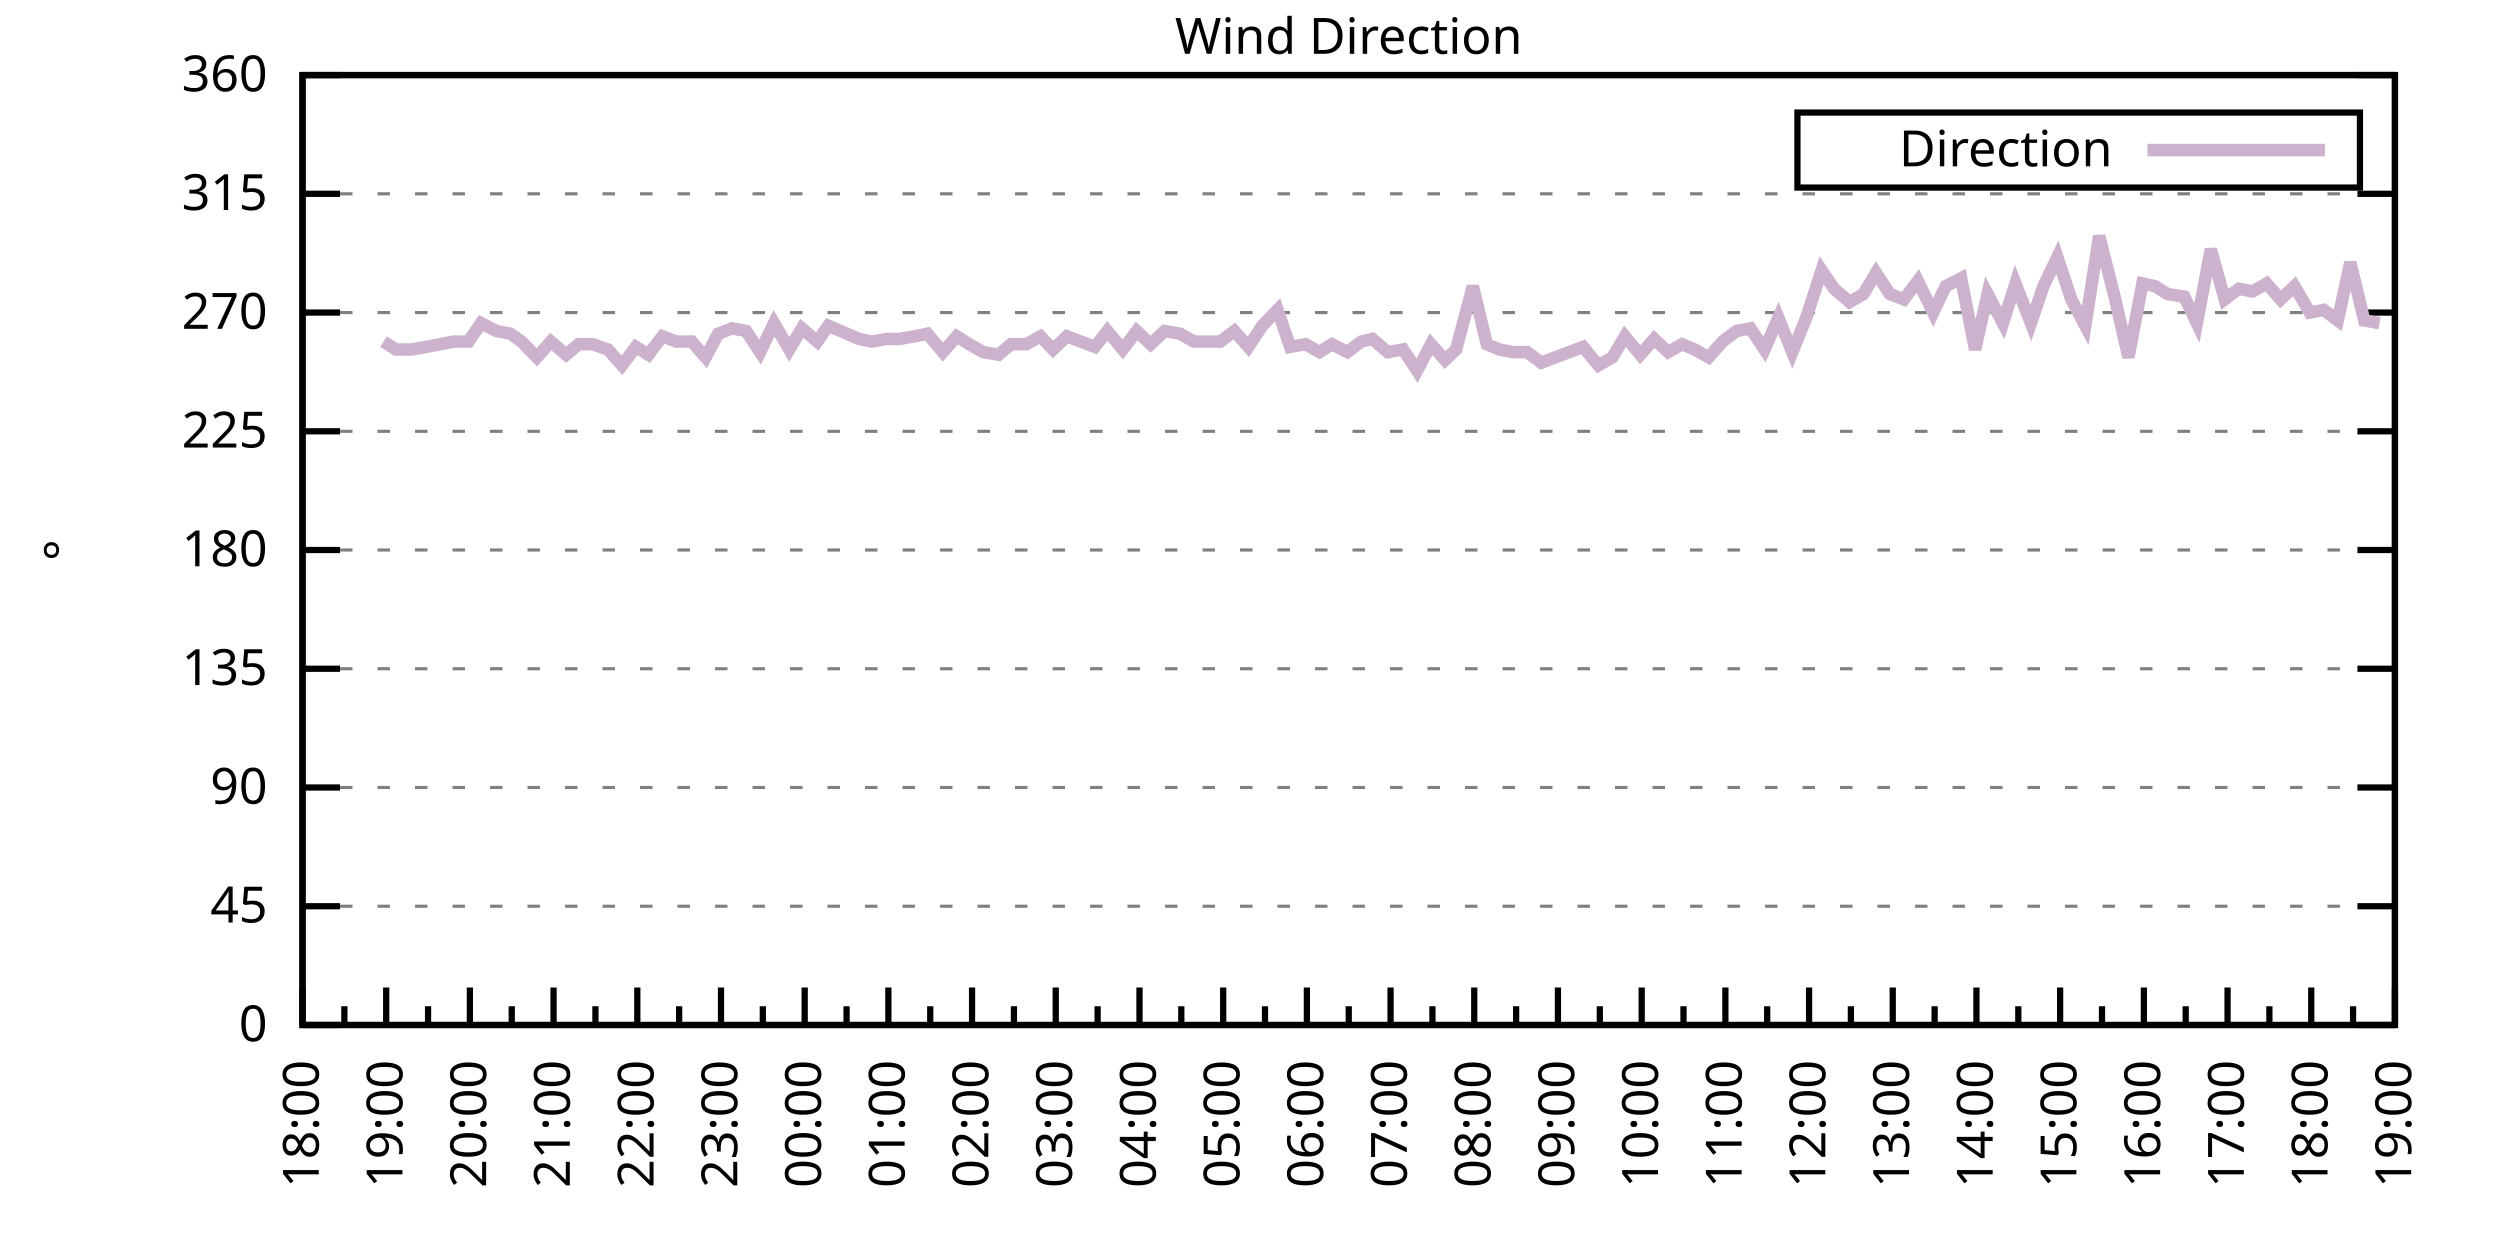
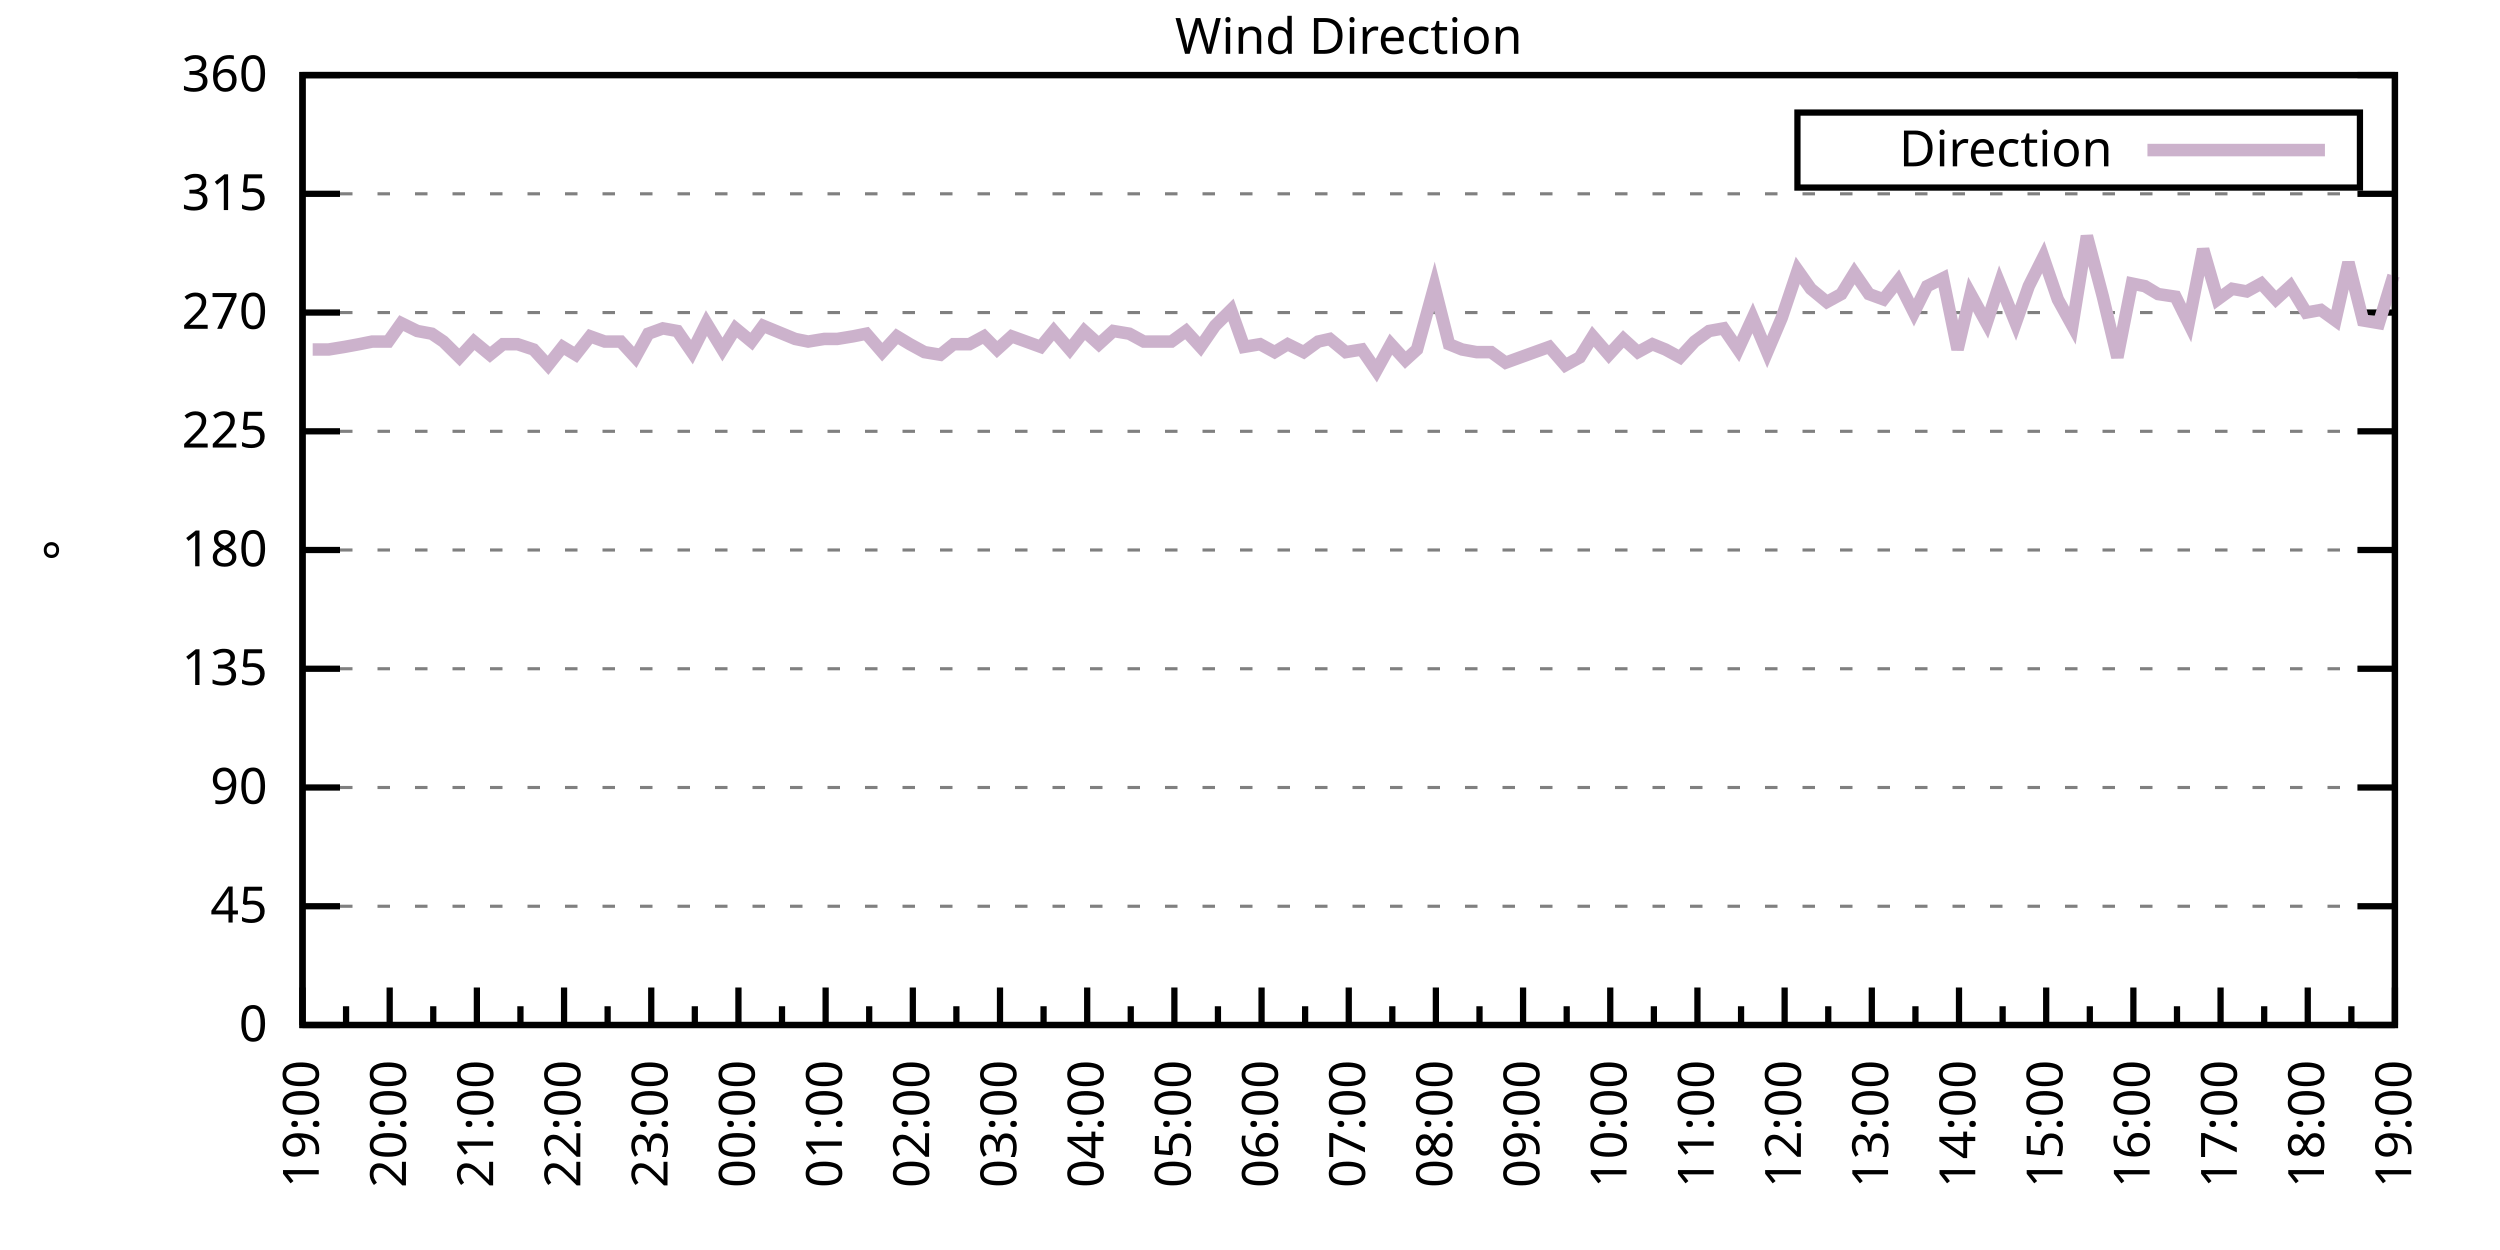
<svg xmlns="http://www.w3.org/2000/svg" xmlns:xlink="http://www.w3.org/1999/xlink" width="400" height="200" viewBox="0 0 400 200">
  <g id="gnuplot_canvas">
    <rect x="0" y="0" width="400" height="200" fill="none" />
    <defs>
      <circle id="gpDot" r="0.5" stroke-width="0.5" stroke="currentColor" />
      <path id="gpPt0" stroke-width="0.333" stroke="currentColor" d="M-1,0 h2 M0,-1 v2" />
      <path id="gpPt1" stroke-width="0.333" stroke="currentColor" d="M-1,-1 L1,1 M1,-1 L-1,1" />
      <path id="gpPt2" stroke-width="0.333" stroke="currentColor" d="M-1,0 L1,0 M0,-1 L0,1 M-1,-1 L1,1 M-1,1 L1,-1" />
      <rect id="gpPt3" stroke-width="0.333" stroke="currentColor" x="-1" y="-1" width="2" height="2" />
      <rect id="gpPt4" stroke-width="0.333" stroke="currentColor" fill="currentColor" x="-1" y="-1" width="2" height="2" />
      <circle id="gpPt5" stroke-width="0.333" stroke="currentColor" cx="0" cy="0" r="1" />
      <use xlink:href="#gpPt5" id="gpPt6" fill="currentColor" stroke="none" />
      <path id="gpPt7" stroke-width="0.333" stroke="currentColor" d="M0,-1.33 L-1.33,0.67 L1.33,0.67 z" />
      <use xlink:href="#gpPt7" id="gpPt8" fill="currentColor" stroke="none" />
      <use xlink:href="#gpPt7" id="gpPt9" stroke="currentColor" transform="rotate(180)" />
      <use xlink:href="#gpPt9" id="gpPt10" fill="currentColor" stroke="none" />
      <use xlink:href="#gpPt3" id="gpPt11" stroke="currentColor" transform="rotate(45)" />
      <use xlink:href="#gpPt11" id="gpPt12" fill="currentColor" stroke="none" />
      <path id="gpPt13" stroke-width="0.333" stroke="currentColor" d="M0,1.330 L1.265,0.411 L0.782,-1.067 L-0.782,-1.076 L-1.265,0.411 z" />
      <use xlink:href="#gpPt13" id="gpPt14" fill="currentColor" stroke="none" />
      <filter id="textbox" filterUnits="objectBoundingBox" x="0" y="0" height="1" width="1">
        <feFlood flood-color="white" flood-opacity="1" result="bgnd" />
        <feComposite in="SourceGraphic" in2="bgnd" operator="atop" />
      </filter>
      <filter id="greybox" filterUnits="objectBoundingBox" x="0" y="0" height="1" width="1">
        <feFlood flood-color="lightgrey" flood-opacity="1" result="grey" />
        <feComposite in="SourceGraphic" in2="grey" operator="atop" />
      </filter>
    </defs>
    <g fill="none" color="white" stroke="currentColor" stroke-width="1.00" stroke-linecap="butt" stroke-linejoin="miter">
</g>
    <g fill="none" color="black" stroke="currentColor" stroke-width="1.00" stroke-linecap="butt" stroke-linejoin="miter">
      <g stroke="none" shape-rendering="crispEdges">
        <polygon fill="rgb(255, 255, 255)" points="48.40,164.00 383.18,164.00 383.18,12.02 48.40,12.02 " />
      </g>
    </g>
    <g fill="none" color="black" stroke="currentColor" stroke-width="1.00" stroke-linecap="butt" stroke-linejoin="miter">
</g>
    <g fill="none" color="black" stroke="black" stroke-width="0.50" stroke-linecap="butt" stroke-linejoin="miter">
</g>
    <g fill="none" color="gray" stroke="currentColor" stroke-width="0.50" stroke-linecap="butt" stroke-linejoin="miter">
      <path stroke="gray" stroke-dasharray="2,4" class="gridline" d="M48.40,164.00 L383.19,164.00  " />
    </g>
    <g fill="none" color="gray" stroke="gray" stroke-width="1.00" stroke-linecap="butt" stroke-linejoin="miter">
</g>
    <g fill="none" color="black" stroke="currentColor" stroke-width="1.00" stroke-linecap="butt" stroke-linejoin="miter">
      <path stroke="black" d="M48.40,164.00 L54.40,164.00 M383.19,164.00 L377.19,164.00  " />
      <g transform="translate(42.80,166.60)" stroke="none" fill="black" font-family="Sans" font-size="8.00" text-anchor="end">
        <text>
          <tspan font-family="Sans"> 0</tspan>
        </text>
      </g>
    </g>
    <g fill="none" color="black" stroke="currentColor" stroke-width="1.00" stroke-linecap="butt" stroke-linejoin="miter">
</g>
    <g fill="none" color="black" stroke="black" stroke-width="0.50" stroke-linecap="butt" stroke-linejoin="miter">
</g>
    <g fill="none" color="gray" stroke="currentColor" stroke-width="0.50" stroke-linecap="butt" stroke-linejoin="miter">
      <path stroke="gray" stroke-dasharray="2,4" class="gridline" d="M48.40,145.00 L383.19,145.00  " />
    </g>
    <g fill="none" color="gray" stroke="gray" stroke-width="1.00" stroke-linecap="butt" stroke-linejoin="miter">
</g>
    <g fill="none" color="black" stroke="currentColor" stroke-width="1.00" stroke-linecap="butt" stroke-linejoin="miter">
      <path stroke="black" d="M48.40,145.00 L54.40,145.00 M383.19,145.00 L377.19,145.00  " />
      <g transform="translate(42.80,147.60)" stroke="none" fill="black" font-family="Sans" font-size="8.00" text-anchor="end">
        <text>
          <tspan font-family="Sans"> 45</tspan>
        </text>
      </g>
    </g>
    <g fill="none" color="black" stroke="currentColor" stroke-width="1.00" stroke-linecap="butt" stroke-linejoin="miter">
</g>
    <g fill="none" color="black" stroke="black" stroke-width="0.50" stroke-linecap="butt" stroke-linejoin="miter">
</g>
    <g fill="none" color="gray" stroke="currentColor" stroke-width="0.50" stroke-linecap="butt" stroke-linejoin="miter">
      <path stroke="gray" stroke-dasharray="2,4" class="gridline" d="M48.40,126.00 L383.19,126.00  " />
    </g>
    <g fill="none" color="gray" stroke="gray" stroke-width="1.00" stroke-linecap="butt" stroke-linejoin="miter">
</g>
    <g fill="none" color="black" stroke="currentColor" stroke-width="1.00" stroke-linecap="butt" stroke-linejoin="miter">
      <path stroke="black" d="M48.40,126.00 L54.40,126.00 M383.19,126.00 L377.19,126.00  " />
      <g transform="translate(42.80,128.60)" stroke="none" fill="black" font-family="Sans" font-size="8.00" text-anchor="end">
        <text>
          <tspan font-family="Sans"> 90</tspan>
        </text>
      </g>
    </g>
    <g fill="none" color="black" stroke="currentColor" stroke-width="1.00" stroke-linecap="butt" stroke-linejoin="miter">
</g>
    <g fill="none" color="black" stroke="black" stroke-width="0.50" stroke-linecap="butt" stroke-linejoin="miter">
</g>
    <g fill="none" color="gray" stroke="currentColor" stroke-width="0.50" stroke-linecap="butt" stroke-linejoin="miter">
      <path stroke="gray" stroke-dasharray="2,4" class="gridline" d="M48.40,107.00 L383.19,107.00  " />
    </g>
    <g fill="none" color="gray" stroke="gray" stroke-width="1.00" stroke-linecap="butt" stroke-linejoin="miter">
</g>
    <g fill="none" color="black" stroke="currentColor" stroke-width="1.00" stroke-linecap="butt" stroke-linejoin="miter">
      <path stroke="black" d="M48.40,107.00 L54.40,107.00 M383.19,107.00 L377.19,107.00  " />
      <g transform="translate(42.80,109.60)" stroke="none" fill="black" font-family="Sans" font-size="8.00" text-anchor="end">
        <text>
          <tspan font-family="Sans"> 135</tspan>
        </text>
      </g>
    </g>
    <g fill="none" color="black" stroke="currentColor" stroke-width="1.00" stroke-linecap="butt" stroke-linejoin="miter">
</g>
    <g fill="none" color="black" stroke="black" stroke-width="0.50" stroke-linecap="butt" stroke-linejoin="miter">
</g>
    <g fill="none" color="gray" stroke="currentColor" stroke-width="0.50" stroke-linecap="butt" stroke-linejoin="miter">
      <path stroke="gray" stroke-dasharray="2,4" class="gridline" d="M48.40,88.00 L383.19,88.00  " />
    </g>
    <g fill="none" color="gray" stroke="gray" stroke-width="1.00" stroke-linecap="butt" stroke-linejoin="miter">
</g>
    <g fill="none" color="black" stroke="currentColor" stroke-width="1.00" stroke-linecap="butt" stroke-linejoin="miter">
      <path stroke="black" d="M48.40,88.00 L54.40,88.00 M383.19,88.00 L377.19,88.00  " />
      <g transform="translate(42.80,90.60)" stroke="none" fill="black" font-family="Sans" font-size="8.00" text-anchor="end">
        <text>
          <tspan font-family="Sans"> 180</tspan>
        </text>
      </g>
    </g>
    <g fill="none" color="black" stroke="currentColor" stroke-width="1.00" stroke-linecap="butt" stroke-linejoin="miter">
</g>
    <g fill="none" color="black" stroke="black" stroke-width="0.50" stroke-linecap="butt" stroke-linejoin="miter">
</g>
    <g fill="none" color="gray" stroke="currentColor" stroke-width="0.50" stroke-linecap="butt" stroke-linejoin="miter">
      <path stroke="gray" stroke-dasharray="2,4" class="gridline" d="M48.40,69.01 L383.19,69.01  " />
    </g>
    <g fill="none" color="gray" stroke="gray" stroke-width="1.00" stroke-linecap="butt" stroke-linejoin="miter">
</g>
    <g fill="none" color="black" stroke="currentColor" stroke-width="1.00" stroke-linecap="butt" stroke-linejoin="miter">
      <path stroke="black" d="M48.40,69.01 L54.40,69.01 M383.19,69.01 L377.19,69.01  " />
      <g transform="translate(42.80,71.61)" stroke="none" fill="black" font-family="Sans" font-size="8.00" text-anchor="end">
        <text>
          <tspan font-family="Sans"> 225</tspan>
        </text>
      </g>
    </g>
    <g fill="none" color="black" stroke="currentColor" stroke-width="1.00" stroke-linecap="butt" stroke-linejoin="miter">
</g>
    <g fill="none" color="black" stroke="black" stroke-width="0.50" stroke-linecap="butt" stroke-linejoin="miter">
</g>
    <g fill="none" color="gray" stroke="currentColor" stroke-width="0.50" stroke-linecap="butt" stroke-linejoin="miter">
      <path stroke="gray" stroke-dasharray="2,4" class="gridline" d="M48.40,50.01 L383.19,50.01  " />
    </g>
    <g fill="none" color="gray" stroke="gray" stroke-width="1.00" stroke-linecap="butt" stroke-linejoin="miter">
</g>
    <g fill="none" color="black" stroke="currentColor" stroke-width="1.00" stroke-linecap="butt" stroke-linejoin="miter">
      <path stroke="black" d="M48.40,50.01 L54.40,50.01 M383.19,50.01 L377.19,50.01  " />
      <g transform="translate(42.80,52.61)" stroke="none" fill="black" font-family="Sans" font-size="8.00" text-anchor="end">
        <text>
          <tspan font-family="Sans"> 270</tspan>
        </text>
      </g>
    </g>
    <g fill="none" color="black" stroke="currentColor" stroke-width="1.00" stroke-linecap="butt" stroke-linejoin="miter">
</g>
    <g fill="none" color="black" stroke="black" stroke-width="0.50" stroke-linecap="butt" stroke-linejoin="miter">
</g>
    <g fill="none" color="gray" stroke="currentColor" stroke-width="0.50" stroke-linecap="butt" stroke-linejoin="miter">
      <path stroke="gray" stroke-dasharray="2,4" class="gridline" d="M48.40,31.01 L383.19,31.01  " />
    </g>
    <g fill="none" color="gray" stroke="gray" stroke-width="1.00" stroke-linecap="butt" stroke-linejoin="miter">
</g>
    <g fill="none" color="black" stroke="currentColor" stroke-width="1.00" stroke-linecap="butt" stroke-linejoin="miter">
      <path stroke="black" d="M48.40,31.01 L54.40,31.01 M383.19,31.01 L377.19,31.01  " />
      <g transform="translate(42.80,33.61)" stroke="none" fill="black" font-family="Sans" font-size="8.00" text-anchor="end">
        <text>
          <tspan font-family="Sans"> 315</tspan>
        </text>
      </g>
    </g>
    <g fill="none" color="black" stroke="currentColor" stroke-width="1.00" stroke-linecap="butt" stroke-linejoin="miter">
</g>
    <g fill="none" color="black" stroke="black" stroke-width="0.50" stroke-linecap="butt" stroke-linejoin="miter">
</g>
    <g fill="none" color="gray" stroke="currentColor" stroke-width="0.50" stroke-linecap="butt" stroke-linejoin="miter">
      <path stroke="gray" stroke-dasharray="2,4" class="gridline" d="M48.40,12.01 L383.19,12.01  " />
    </g>
    <g fill="none" color="gray" stroke="gray" stroke-width="1.00" stroke-linecap="butt" stroke-linejoin="miter">
</g>
    <g fill="none" color="black" stroke="currentColor" stroke-width="1.00" stroke-linecap="butt" stroke-linejoin="miter">
      <path stroke="black" d="M48.40,12.01 L54.40,12.01 M383.19,12.01 L377.19,12.01  " />
      <g transform="translate(42.80,14.61)" stroke="none" fill="black" font-family="Sans" font-size="8.00" text-anchor="end">
        <text>
          <tspan font-family="Sans"> 360</tspan>
        </text>
      </g>
    </g>
    <g fill="none" color="black" stroke="currentColor" stroke-width="1.00" stroke-linecap="butt" stroke-linejoin="miter">
      <path stroke="black" d="M48.40,164.00 L48.40,158.00  " />
      <g transform="translate(51.00,169.60) rotate(270)" stroke="none" fill="black" font-family="Sans" font-size="8.00" text-anchor="end">
        <text>
+           <tspan font-family="Sans">19:00</tspan>
+         </text>
+       </g>
+     </g>
+     <g fill="none" color="black" stroke="currentColor" stroke-width="1.00" stroke-linecap="butt" stroke-linejoin="miter">
+       <path stroke="black" d="M55.37,164.00 L55.37,161.00 M62.35,164.00 L62.35,158.00  " />
+       <g transform="translate(64.95,169.60) rotate(270)" stroke="none" fill="black" font-family="Sans" font-size="8.00" text-anchor="end">
+         <text>
+           <tspan font-family="Sans">20:00</tspan>
+         </text>
+       </g>
+     </g>
+     <g fill="none" color="black" stroke="currentColor" stroke-width="1.00" stroke-linecap="butt" stroke-linejoin="miter">
+       <path stroke="black" d="M69.32,164.00 L69.32,161.00 M76.30,164.00 L76.30,158.00  " />
+       <g transform="translate(78.90,169.60) rotate(270)" stroke="none" fill="black" font-family="Sans" font-size="8.00" text-anchor="end">
+         <text>
+           <tspan font-family="Sans">21:00</tspan>
+         </text>
+       </g>
+     </g>
+     <g fill="none" color="black" stroke="currentColor" stroke-width="1.00" stroke-linecap="butt" stroke-linejoin="miter">
+       <path stroke="black" d="M83.27,164.00 L83.27,161.00 M90.25,164.00 L90.25,158.00  " />
+       <g transform="translate(92.85,169.60) rotate(270)" stroke="none" fill="black" font-family="Sans" font-size="8.00" text-anchor="end">
+         <text>
+           <tspan font-family="Sans">22:00</tspan>
+         </text>
+       </g>
+     </g>
+     <g fill="none" color="black" stroke="currentColor" stroke-width="1.00" stroke-linecap="butt" stroke-linejoin="miter">
+       <path stroke="black" d="M97.22,164.00 L97.22,161.00 M104.20,164.00 L104.20,158.00  " />
+       <g transform="translate(106.80,169.60) rotate(270)" stroke="none" fill="black" font-family="Sans" font-size="8.00" text-anchor="end">
+         <text>
+           <tspan font-family="Sans">23:00</tspan>
+         </text>
+       </g>
+     </g>
+     <g fill="none" color="black" stroke="currentColor" stroke-width="1.00" stroke-linecap="butt" stroke-linejoin="miter">
+       <path stroke="black" d="M111.17,164.00 L111.17,161.00 M118.15,164.00 L118.15,158.00  " />
+       <g transform="translate(120.75,169.60) rotate(270)" stroke="none" fill="black" font-family="Sans" font-size="8.00" text-anchor="end">
+         <text>
+           <tspan font-family="Sans">00:00</tspan>
+         </text>
+       </g>
+     </g>
+     <g fill="none" color="black" stroke="currentColor" stroke-width="1.00" stroke-linecap="butt" stroke-linejoin="miter">
+       <path stroke="black" d="M125.12,164.00 L125.12,161.00 M132.10,164.00 L132.10,158.00  " />
+       <g transform="translate(134.70,169.60) rotate(270)" stroke="none" fill="black" font-family="Sans" font-size="8.00" text-anchor="end">
+         <text>
+           <tspan font-family="Sans">01:00</tspan>
+         </text>
+       </g>
+     </g>
+     <g fill="none" color="black" stroke="currentColor" stroke-width="1.00" stroke-linecap="butt" stroke-linejoin="miter">
+       <path stroke="black" d="M139.07,164.00 L139.07,161.00 M146.05,164.00 L146.05,158.00  " />
+       <g transform="translate(148.65,169.60) rotate(270)" stroke="none" fill="black" font-family="Sans" font-size="8.00" text-anchor="end">
+         <text>
+           <tspan font-family="Sans">02:00</tspan>
+         </text>
+       </g>
+     </g>
+     <g fill="none" color="black" stroke="currentColor" stroke-width="1.00" stroke-linecap="butt" stroke-linejoin="miter">
+       <path stroke="black" d="M153.02,164.00 L153.02,161.00 M160.00,164.00 L160.00,158.00  " />
+       <g transform="translate(162.60,169.60) rotate(270)" stroke="none" fill="black" font-family="Sans" font-size="8.00" text-anchor="end">
+         <text>
+           <tspan font-family="Sans">03:00</tspan>
+         </text>
+       </g>
+     </g>
+     <g fill="none" color="black" stroke="currentColor" stroke-width="1.00" stroke-linecap="butt" stroke-linejoin="miter">
+       <path stroke="black" d="M166.97,164.00 L166.97,161.00 M173.95,164.00 L173.95,158.00  " />
+       <g transform="translate(176.55,169.60) rotate(270)" stroke="none" fill="black" font-family="Sans" font-size="8.00" text-anchor="end">
+         <text>
+           <tspan font-family="Sans">04:00</tspan>
+         </text>
+       </g>
+     </g>
+     <g fill="none" color="black" stroke="currentColor" stroke-width="1.00" stroke-linecap="butt" stroke-linejoin="miter">
+       <path stroke="black" d="M180.92,164.00 L180.92,161.00 M187.90,164.00 L187.90,158.00  " />
+       <g transform="translate(190.50,169.60) rotate(270)" stroke="none" fill="black" font-family="Sans" font-size="8.00" text-anchor="end">
+         <text>
+           <tspan font-family="Sans">05:00</tspan>
+         </text>
+       </g>
+     </g>
+     <g fill="none" color="black" stroke="currentColor" stroke-width="1.00" stroke-linecap="butt" stroke-linejoin="miter">
+       <path stroke="black" d="M194.87,164.00 L194.87,161.00 M201.85,164.00 L201.85,158.00  " />
+       <g transform="translate(204.45,169.60) rotate(270)" stroke="none" fill="black" font-family="Sans" font-size="8.00" text-anchor="end">
+         <text>
+           <tspan font-family="Sans">06:00</tspan>
+         </text>
+       </g>
+     </g>
+     <g fill="none" color="black" stroke="currentColor" stroke-width="1.00" stroke-linecap="butt" stroke-linejoin="miter">
+       <path stroke="black" d="M208.82,164.00 L208.82,161.00 M215.80,164.00 L215.80,158.00  " />
+       <g transform="translate(218.40,169.60) rotate(270)" stroke="none" fill="black" font-family="Sans" font-size="8.00" text-anchor="end">
+         <text>
+           <tspan font-family="Sans">07:00</tspan>
+         </text>
+       </g>
+     </g>
+     <g fill="none" color="black" stroke="currentColor" stroke-width="1.00" stroke-linecap="butt" stroke-linejoin="miter">
+       <path stroke="black" d="M222.77,164.00 L222.77,161.00 M229.74,164.00 L229.74,158.00  " />
+       <g transform="translate(232.34,169.60) rotate(270)" stroke="none" fill="black" font-family="Sans" font-size="8.00" text-anchor="end">
+         <text>
+           <tspan font-family="Sans">08:00</tspan>
+         </text>
+       </g>
+     </g>
+     <g fill="none" color="black" stroke="currentColor" stroke-width="1.00" stroke-linecap="butt" stroke-linejoin="miter">
+       <path stroke="black" d="M236.72,164.00 L236.72,161.00 M243.69,164.00 L243.69,158.00  " />
+       <g transform="translate(246.29,169.60) rotate(270)" stroke="none" fill="black" font-family="Sans" font-size="8.00" text-anchor="end">
+         <text>
+           <tspan font-family="Sans">09:00</tspan>
+         </text>
+       </g>
+     </g>
+     <g fill="none" color="black" stroke="currentColor" stroke-width="1.00" stroke-linecap="butt" stroke-linejoin="miter">
+       <path stroke="black" d="M250.67,164.00 L250.67,161.00 M257.64,164.00 L257.64,158.00  " />
+       <g transform="translate(260.24,169.60) rotate(270)" stroke="none" fill="black" font-family="Sans" font-size="8.00" text-anchor="end">
+         <text>
+           <tspan font-family="Sans">10:00</tspan>
+         </text>
+       </g>
+     </g>
+     <g fill="none" color="black" stroke="currentColor" stroke-width="1.00" stroke-linecap="butt" stroke-linejoin="miter">
+       <path stroke="black" d="M264.62,164.00 L264.62,161.00 M271.59,164.00 L271.59,158.00  " />
+       <g transform="translate(274.19,169.60) rotate(270)" stroke="none" fill="black" font-family="Sans" font-size="8.00" text-anchor="end">
+         <text>
+           <tspan font-family="Sans">11:00</tspan>
+         </text>
+       </g>
+     </g>
+     <g fill="none" color="black" stroke="currentColor" stroke-width="1.00" stroke-linecap="butt" stroke-linejoin="miter">
+       <path stroke="black" d="M278.57,164.00 L278.57,161.00 M285.54,164.00 L285.54,158.00  " />
+       <g transform="translate(288.14,169.60) rotate(270)" stroke="none" fill="black" font-family="Sans" font-size="8.00" text-anchor="end">
+         <text>
+           <tspan font-family="Sans">12:00</tspan>
+         </text>
+       </g>
+     </g>
+     <g fill="none" color="black" stroke="currentColor" stroke-width="1.00" stroke-linecap="butt" stroke-linejoin="miter">
+       <path stroke="black" d="M292.52,164.00 L292.52,161.00 M299.49,164.00 L299.49,158.00  " />
+       <g transform="translate(302.09,169.60) rotate(270)" stroke="none" fill="black" font-family="Sans" font-size="8.00" text-anchor="end">
+         <text>
+           <tspan font-family="Sans">13:00</tspan>
+         </text>
+       </g>
+     </g>
+     <g fill="none" color="black" stroke="currentColor" stroke-width="1.00" stroke-linecap="butt" stroke-linejoin="miter">
+       <path stroke="black" d="M306.47,164.00 L306.47,161.00 M313.44,164.00 L313.44,158.00  " />
+       <g transform="translate(316.04,169.60) rotate(270)" stroke="none" fill="black" font-family="Sans" font-size="8.00" text-anchor="end">
+         <text>
+           <tspan font-family="Sans">14:00</tspan>
+         </text>
+       </g>
+     </g>
+     <g fill="none" color="black" stroke="currentColor" stroke-width="1.00" stroke-linecap="butt" stroke-linejoin="miter">
+       <path stroke="black" d="M320.42,164.00 L320.42,161.00 M327.39,164.00 L327.39,158.00  " />
+       <g transform="translate(329.99,169.60) rotate(270)" stroke="none" fill="black" font-family="Sans" font-size="8.00" text-anchor="end">
+         <text>
+           <tspan font-family="Sans">15:00</tspan>
+         </text>
+       </g>
+     </g>
+     <g fill="none" color="black" stroke="currentColor" stroke-width="1.00" stroke-linecap="butt" stroke-linejoin="miter">
+       <path stroke="black" d="M334.37,164.00 L334.37,161.00 M341.34,164.00 L341.34,158.00  " />
+       <g transform="translate(343.94,169.60) rotate(270)" stroke="none" fill="black" font-family="Sans" font-size="8.00" text-anchor="end">
+         <text>
+           <tspan font-family="Sans">16:00</tspan>
+         </text>
+       </g>
+     </g>
+     <g fill="none" color="black" stroke="currentColor" stroke-width="1.00" stroke-linecap="butt" stroke-linejoin="miter">
+       <path stroke="black" d="M348.32,164.00 L348.32,161.00 M355.29,164.00 L355.29,158.00  " />
+       <g transform="translate(357.89,169.60) rotate(270)" stroke="none" fill="black" font-family="Sans" font-size="8.00" text-anchor="end">
+         <text>
+           <tspan font-family="Sans">17:00</tspan>
+         </text>
+       </g>
+     </g>
+     <g fill="none" color="black" stroke="currentColor" stroke-width="1.00" stroke-linecap="butt" stroke-linejoin="miter">
+       <path stroke="black" d="M362.27,164.00 L362.27,161.00 M369.24,164.00 L369.24,158.00  " />
+       <g transform="translate(371.84,169.60) rotate(270)" stroke="none" fill="black" font-family="Sans" font-size="8.00" text-anchor="end">
+         <text>
          <tspan font-family="Sans">18:00</tspan>
        </text>
      </g>
    </g>
    <g fill="none" color="black" stroke="currentColor" stroke-width="1.00" stroke-linecap="butt" stroke-linejoin="miter">
-       <path stroke="black" d="M55.10,164.00 L55.10,161.00 M61.79,164.00 L61.79,158.00  " />
-       <g transform="translate(64.39,169.60) rotate(270)" stroke="none" fill="black" font-family="Sans" font-size="8.00" text-anchor="end">
-         <text>
-           <tspan font-family="Sans">19:00</tspan>
-         </text>
-       </g>
-     </g>
-     <g fill="none" color="black" stroke="currentColor" stroke-width="1.00" stroke-linecap="butt" stroke-linejoin="miter">
-       <path stroke="black" d="M68.49,164.00 L68.49,161.00 M75.18,164.00 L75.18,158.00  " />
-       <g transform="translate(77.78,169.60) rotate(270)" stroke="none" fill="black" font-family="Sans" font-size="8.00" text-anchor="end">
-         <text>
-           <tspan font-family="Sans">20:00</tspan>
-         </text>
-       </g>
-     </g>
-     <g fill="none" color="black" stroke="currentColor" stroke-width="1.00" stroke-linecap="butt" stroke-linejoin="miter">
-       <path stroke="black" d="M81.88,164.00 L81.88,161.00 M88.57,164.00 L88.57,158.00  " />
-       <g transform="translate(91.17,169.60) rotate(270)" stroke="none" fill="black" font-family="Sans" font-size="8.00" text-anchor="end">
-         <text>
-           <tspan font-family="Sans">21:00</tspan>
-         </text>
-       </g>
-     </g>
-     <g fill="none" color="black" stroke="currentColor" stroke-width="1.00" stroke-linecap="butt" stroke-linejoin="miter">
-       <path stroke="black" d="M95.27,164.00 L95.27,161.00 M101.97,164.00 L101.97,158.00  " />
-       <g transform="translate(104.57,169.60) rotate(270)" stroke="none" fill="black" font-family="Sans" font-size="8.00" text-anchor="end">
-         <text>
-           <tspan font-family="Sans">22:00</tspan>
-         </text>
-       </g>
-     </g>
-     <g fill="none" color="black" stroke="currentColor" stroke-width="1.00" stroke-linecap="butt" stroke-linejoin="miter">
-       <path stroke="black" d="M108.66,164.00 L108.66,161.00 M115.36,164.00 L115.36,158.00  " />
-       <g transform="translate(117.96,169.60) rotate(270)" stroke="none" fill="black" font-family="Sans" font-size="8.00" text-anchor="end">
-         <text>
-           <tspan font-family="Sans">23:00</tspan>
-         </text>
-       </g>
-     </g>
-     <g fill="none" color="black" stroke="currentColor" stroke-width="1.00" stroke-linecap="butt" stroke-linejoin="miter">
-       <path stroke="black" d="M122.05,164.00 L122.05,161.00 M128.75,164.00 L128.75,158.00  " />
-       <g transform="translate(131.35,169.60) rotate(270)" stroke="none" fill="black" font-family="Sans" font-size="8.00" text-anchor="end">
-         <text>
-           <tspan font-family="Sans">00:00</tspan>
-         </text>
-       </g>
-     </g>
-     <g fill="none" color="black" stroke="currentColor" stroke-width="1.00" stroke-linecap="butt" stroke-linejoin="miter">
-       <path stroke="black" d="M135.45,164.00 L135.45,161.00 M142.14,164.00 L142.14,158.00  " />
-       <g transform="translate(144.74,169.60) rotate(270)" stroke="none" fill="black" font-family="Sans" font-size="8.00" text-anchor="end">
-         <text>
-           <tspan font-family="Sans">01:00</tspan>
-         </text>
-       </g>
-     </g>
-     <g fill="none" color="black" stroke="currentColor" stroke-width="1.00" stroke-linecap="butt" stroke-linejoin="miter">
-       <path stroke="black" d="M148.84,164.00 L148.84,161.00 M155.53,164.00 L155.53,158.00  " />
-       <g transform="translate(158.13,169.60) rotate(270)" stroke="none" fill="black" font-family="Sans" font-size="8.00" text-anchor="end">
-         <text>
-           <tspan font-family="Sans">02:00</tspan>
-         </text>
-       </g>
-     </g>
-     <g fill="none" color="black" stroke="currentColor" stroke-width="1.00" stroke-linecap="butt" stroke-linejoin="miter">
-       <path stroke="black" d="M162.23,164.00 L162.23,161.00 M168.92,164.00 L168.92,158.00  " />
-       <g transform="translate(171.52,169.60) rotate(270)" stroke="none" fill="black" font-family="Sans" font-size="8.00" text-anchor="end">
-         <text>
-           <tspan font-family="Sans">03:00</tspan>
-         </text>
-       </g>
-     </g>
-     <g fill="none" color="black" stroke="currentColor" stroke-width="1.00" stroke-linecap="butt" stroke-linejoin="miter">
-       <path stroke="black" d="M175.62,164.00 L175.62,161.00 M182.32,164.00 L182.32,158.00  " />
-       <g transform="translate(184.92,169.60) rotate(270)" stroke="none" fill="black" font-family="Sans" font-size="8.00" text-anchor="end">
-         <text>
-           <tspan font-family="Sans">04:00</tspan>
-         </text>
-       </g>
-     </g>
-     <g fill="none" color="black" stroke="currentColor" stroke-width="1.00" stroke-linecap="butt" stroke-linejoin="miter">
-       <path stroke="black" d="M189.01,164.00 L189.01,161.00 M195.71,164.00 L195.71,158.00  " />
-       <g transform="translate(198.31,169.60) rotate(270)" stroke="none" fill="black" font-family="Sans" font-size="8.00" text-anchor="end">
-         <text>
-           <tspan font-family="Sans">05:00</tspan>
-         </text>
-       </g>
-     </g>
-     <g fill="none" color="black" stroke="currentColor" stroke-width="1.00" stroke-linecap="butt" stroke-linejoin="miter">
-       <path stroke="black" d="M202.40,164.00 L202.40,161.00 M209.10,164.00 L209.10,158.00  " />
-       <g transform="translate(211.70,169.60) rotate(270)" stroke="none" fill="black" font-family="Sans" font-size="8.00" text-anchor="end">
-         <text>
-           <tspan font-family="Sans">06:00</tspan>
-         </text>
-       </g>
-     </g>
-     <g fill="none" color="black" stroke="currentColor" stroke-width="1.00" stroke-linecap="butt" stroke-linejoin="miter">
-       <path stroke="black" d="M215.80,164.00 L215.80,161.00 M222.49,164.00 L222.49,158.00  " />
-       <g transform="translate(225.09,169.60) rotate(270)" stroke="none" fill="black" font-family="Sans" font-size="8.00" text-anchor="end">
-         <text>
-           <tspan font-family="Sans">07:00</tspan>
-         </text>
-       </g>
-     </g>
-     <g fill="none" color="black" stroke="currentColor" stroke-width="1.00" stroke-linecap="butt" stroke-linejoin="miter">
-       <path stroke="black" d="M229.19,164.00 L229.19,161.00 M235.88,164.00 L235.88,158.00  " />
-       <g transform="translate(238.48,169.60) rotate(270)" stroke="none" fill="black" font-family="Sans" font-size="8.00" text-anchor="end">
-         <text>
-           <tspan font-family="Sans">08:00</tspan>
-         </text>
-       </g>
-     </g>
-     <g fill="none" color="black" stroke="currentColor" stroke-width="1.00" stroke-linecap="butt" stroke-linejoin="miter">
-       <path stroke="black" d="M242.58,164.00 L242.58,161.00 M249.27,164.00 L249.27,158.00  " />
-       <g transform="translate(251.87,169.60) rotate(270)" stroke="none" fill="black" font-family="Sans" font-size="8.00" text-anchor="end">
-         <text>
-           <tspan font-family="Sans">09:00</tspan>
-         </text>
-       </g>
-     </g>
-     <g fill="none" color="black" stroke="currentColor" stroke-width="1.00" stroke-linecap="butt" stroke-linejoin="miter">
-       <path stroke="black" d="M255.97,164.00 L255.97,161.00 M262.67,164.00 L262.67,158.00  " />
-       <g transform="translate(265.27,169.60) rotate(270)" stroke="none" fill="black" font-family="Sans" font-size="8.00" text-anchor="end">
-         <text>
-           <tspan font-family="Sans">10:00</tspan>
-         </text>
-       </g>
-     </g>
-     <g fill="none" color="black" stroke="currentColor" stroke-width="1.00" stroke-linecap="butt" stroke-linejoin="miter">
-       <path stroke="black" d="M269.36,164.00 L269.36,161.00 M276.06,164.00 L276.06,158.00  " />
-       <g transform="translate(278.66,169.60) rotate(270)" stroke="none" fill="black" font-family="Sans" font-size="8.00" text-anchor="end">
-         <text>
-           <tspan font-family="Sans">11:00</tspan>
-         </text>
-       </g>
-     </g>
-     <g fill="none" color="black" stroke="currentColor" stroke-width="1.00" stroke-linecap="butt" stroke-linejoin="miter">
-       <path stroke="black" d="M282.75,164.00 L282.75,161.00 M289.45,164.00 L289.45,158.00  " />
-       <g transform="translate(292.05,169.60) rotate(270)" stroke="none" fill="black" font-family="Sans" font-size="8.00" text-anchor="end">
-         <text>
-           <tspan font-family="Sans">12:00</tspan>
-         </text>
-       </g>
-     </g>
-     <g fill="none" color="black" stroke="currentColor" stroke-width="1.00" stroke-linecap="butt" stroke-linejoin="miter">
-       <path stroke="black" d="M296.14,164.00 L296.14,161.00 M302.84,164.00 L302.84,158.00  " />
-       <g transform="translate(305.44,169.60) rotate(270)" stroke="none" fill="black" font-family="Sans" font-size="8.00" text-anchor="end">
-         <text>
-           <tspan font-family="Sans">13:00</tspan>
-         </text>
-       </g>
-     </g>
-     <g fill="none" color="black" stroke="currentColor" stroke-width="1.00" stroke-linecap="butt" stroke-linejoin="miter">
-       <path stroke="black" d="M309.54,164.00 L309.54,161.00 M316.23,164.00 L316.23,158.00  " />
-       <g transform="translate(318.83,169.60) rotate(270)" stroke="none" fill="black" font-family="Sans" font-size="8.00" text-anchor="end">
-         <text>
-           <tspan font-family="Sans">14:00</tspan>
-         </text>
-       </g>
-     </g>
-     <g fill="none" color="black" stroke="currentColor" stroke-width="1.00" stroke-linecap="butt" stroke-linejoin="miter">
-       <path stroke="black" d="M322.93,164.00 L322.93,161.00 M329.62,164.00 L329.62,158.00  " />
-       <g transform="translate(332.22,169.60) rotate(270)" stroke="none" fill="black" font-family="Sans" font-size="8.00" text-anchor="end">
-         <text>
-           <tspan font-family="Sans">15:00</tspan>
-         </text>
-       </g>
-     </g>
-     <g fill="none" color="black" stroke="currentColor" stroke-width="1.00" stroke-linecap="butt" stroke-linejoin="miter">
-       <path stroke="black" d="M336.32,164.00 L336.32,161.00 M343.02,164.00 L343.02,158.00  " />
-       <g transform="translate(345.62,169.60) rotate(270)" stroke="none" fill="black" font-family="Sans" font-size="8.00" text-anchor="end">
-         <text>
-           <tspan font-family="Sans">16:00</tspan>
-         </text>
-       </g>
-     </g>
-     <g fill="none" color="black" stroke="currentColor" stroke-width="1.00" stroke-linecap="butt" stroke-linejoin="miter">
-       <path stroke="black" d="M349.71,164.00 L349.71,161.00 M356.41,164.00 L356.41,158.00  " />
-       <g transform="translate(359.01,169.60) rotate(270)" stroke="none" fill="black" font-family="Sans" font-size="8.00" text-anchor="end">
-         <text>
-           <tspan font-family="Sans">17:00</tspan>
-         </text>
-       </g>
-     </g>
-     <g fill="none" color="black" stroke="currentColor" stroke-width="1.00" stroke-linecap="butt" stroke-linejoin="miter">
-       <path stroke="black" d="M363.10,164.00 L363.10,161.00 M369.80,164.00 L369.80,158.00  " />
-       <g transform="translate(372.40,169.60) rotate(270)" stroke="none" fill="black" font-family="Sans" font-size="8.00" text-anchor="end">
-         <text>
-           <tspan font-family="Sans">18:00</tspan>
-         </text>
-       </g>
-     </g>
-     <g fill="none" color="black" stroke="currentColor" stroke-width="1.00" stroke-linecap="butt" stroke-linejoin="miter">
-       <path stroke="black" d="M376.49,164.00 L376.49,161.00 M383.19,164.00 L383.19,158.00  " />
+       <path stroke="black" d="M376.22,164.00 L376.22,161.00 M383.19,164.00 L383.19,158.00  " />
      <g transform="translate(385.79,169.60) rotate(270)" stroke="none" fill="black" font-family="Sans" font-size="8.00" text-anchor="end">
        <text>
          <tspan font-family="Sans">19:00</tspan>
        </text>
      </g>
    </g>
    <g fill="none" color="black" stroke="currentColor" stroke-width="1.00" stroke-linecap="butt" stroke-linejoin="miter">
</g>
    <g fill="none" color="black" stroke="currentColor" stroke-width="1.00" stroke-linecap="butt" stroke-linejoin="miter">
      <path stroke="black" d="M48.40,12.01 L48.40,164.00 L383.19,164.00 L383.19,12.01 L48.40,12.01 Z  " />
    </g>
    <g fill="none" color="black" stroke="currentColor" stroke-width="1.00" stroke-linecap="butt" stroke-linejoin="miter">
      <g transform="translate(12.80,88.01) rotate(270)" stroke="none" fill="black" font-family="Sans" font-size="8.00" text-anchor="middle">
        <text>
          <tspan font-family="Sans">°</tspan>
        </text>
      </g>
    </g>
    <g fill="none" color="black" stroke="currentColor" stroke-width="1.00" stroke-linecap="butt" stroke-linejoin="miter">
</g>
    <g fill="none" color="black" stroke="currentColor" stroke-width="1.00" stroke-linecap="butt" stroke-linejoin="miter">
      <path stroke="black" d="M287.59,30.01 L287.59,18.01 L377.59,18.01 L377.59,30.01 L287.59,30.01 Z  " />
    </g>
    <g id="Wind_direction_plot_1">
      <g fill="none" color="white" stroke="black" stroke-width="2.00" stroke-linecap="butt" stroke-linejoin="miter">
</g>
      <g fill="none" color="black" stroke="currentColor" stroke-width="2.00" stroke-linecap="butt" stroke-linejoin="miter">
        <g transform="translate(337.99,26.61)" stroke="none" fill="black" font-family="Sans" font-size="8.00" text-anchor="end">
          <text>
            <tspan font-family="Sans">Direction</tspan>
          </text>
        </g>
      </g>
      <g fill="none" color="black" stroke="currentColor" stroke-width="2.00" stroke-linecap="butt" stroke-linejoin="miter">
-         <path stroke="rgb(204, 178, 204)" d="M343.59,24.01 L371.99,24.01 M61.35,54.65 L63.35,55.92 L65.81,55.92 L68.26,55.50 L70.50,55.07 L72.50,54.65   L74.96,54.65 L76.97,51.70 L79.42,52.96 L81.66,53.39 L83.44,54.65 L85.90,57.18 L88.13,54.65 L90.58,56.76   L92.59,55.07 L94.82,55.07 L97.28,55.92 L99.51,58.45 L101.74,55.50 L103.75,56.76 L105.98,53.81 L108.22,54.65   L110.67,54.65 L112.90,57.18 L114.91,53.39 L117.14,52.54 L119.38,52.96 L121.61,56.34 L123.84,51.70 L126.29,55.92   L128.30,52.54 L130.76,54.65 L132.54,52.12 L137.45,54.23 L139.46,54.65 L141.92,54.23 L143.93,54.23 L146.38,53.81   L148.39,53.39 L150.85,56.34 L153.08,53.81 L155.09,55.07 L157.32,56.34 L159.77,56.76 L161.78,55.07 L164.24,55.07   L166.47,53.81 L168.48,55.92 L170.71,53.81 L172.94,54.65 L175.17,55.50 L177.18,52.96 L179.64,55.92 L181.87,52.96   L184.10,55.07 L186.33,52.96 L188.79,53.39 L191.02,54.65 L195.26,54.65 L197.49,52.96 L199.73,55.50 L201.96,52.12   L204.41,49.59 L206.42,55.50 L208.88,55.07 L211.11,56.34 L213.12,55.07 L215.57,56.34 L217.80,54.65 L219.59,54.23   L222.04,56.34 L224.50,55.92 L226.73,59.30 L228.96,55.07 L231.20,57.61 L232.98,55.92 L235.66,45.79 L237.89,55.07   L239.90,55.92 L242.13,56.34 L244.36,56.34 L246.60,58.03 L248.83,57.18 L251.06,56.34 L253.29,55.50 L255.75,58.45   L257.98,57.18 L259.99,53.81 L262.44,56.76 L264.67,54.23 L266.91,56.34 L269.14,55.07 L271.15,55.92 L273.38,57.18   L275.61,54.65 L277.84,52.96 L280.07,52.54 L282.31,55.92 L284.54,50.85 L286.77,56.34 L289.00,50.85 L291.46,43.25   L293.47,46.21 L295.92,48.32 L298.15,47.05 L300.16,43.67 L302.39,47.05 L304.63,47.90 L306.86,44.94 L309.31,50.01   L311.32,45.79 L313.78,44.52 L316.01,55.92 L318.02,47.05 L320.47,51.70 L322.48,45.36 L324.94,51.70 L326.95,45.79   L329.18,41.14 L331.41,47.90 L333.64,52.12 L335.87,37.76 L338.33,47.47 L340.56,57.18 L342.79,45.36 L344.80,45.79   L346.81,47.05 L349.49,47.47 L351.50,51.70 L353.73,39.87 L355.96,47.90 L358.19,46.21 L360.42,46.63 L362.66,45.36   L364.89,47.90 L367.12,45.79 L369.58,50.01 L371.81,49.59 L374.04,51.27 L376.05,41.99 L378.28,51.27 L380.73,51.70    " />
+         <path stroke="rgb(204, 178, 204)" d="M343.59,24.01 L371.99,24.01 M50.03,55.92 L52.58,55.92 L55.14,55.50 L57.47,55.07 L59.56,54.65 L62.12,54.65   L64.21,51.70 L66.77,52.96 L69.09,53.39 L70.95,54.65 L73.51,57.18 L75.83,54.65 L78.39,56.76 L80.48,55.07   L82.81,55.07 L85.37,55.92 L87.69,58.45 L90.02,55.50 L92.11,56.76 L94.43,53.81 L96.76,54.65 L99.32,54.65   L101.64,57.18 L103.73,53.39 L106.06,52.54 L108.38,52.96 L110.71,56.34 L113.03,51.70 L115.59,55.92 L117.68,52.54   L120.24,54.65 L122.10,52.12 L127.22,54.23 L129.31,54.65 L131.87,54.23 L133.96,54.23 L136.51,53.81 L138.61,53.39   L141.16,56.34 L143.49,53.81 L145.58,55.07 L147.91,56.34 L150.46,56.76 L152.56,55.07 L155.11,55.07 L157.44,53.81   L159.53,55.92 L161.86,53.81 L164.18,54.65 L166.51,55.50 L168.60,52.96 L171.16,55.92 L173.48,52.96 L175.81,55.07   L178.13,52.96 L180.69,53.39 L183.01,54.65 L187.43,54.65 L189.76,52.96 L192.08,55.50 L194.41,52.12 L196.96,49.59   L199.06,55.50 L201.61,55.07 L203.94,56.34 L206.03,55.07 L208.59,56.34 L210.91,54.65 L212.77,54.23 L215.33,56.34   L217.89,55.92 L220.21,59.30 L222.54,55.07 L224.86,57.61 L226.72,55.92 L229.51,45.79 L231.84,55.07 L233.93,55.92   L236.25,56.34 L238.58,56.34 L240.90,58.03 L243.23,57.18 L245.55,56.34 L247.88,55.50 L250.44,58.45 L252.76,57.18   L254.85,53.81 L257.41,56.76 L259.74,54.23 L262.06,56.34 L264.39,55.07 L266.48,55.92 L268.80,57.18 L271.13,54.65   L273.45,52.96 L275.78,52.54 L278.10,55.92 L280.43,50.85 L282.75,56.34 L285.08,50.85 L287.64,43.25 L289.73,46.21   L292.29,48.32 L294.61,47.05 L296.70,43.67 L299.03,47.05 L301.35,47.90 L303.68,44.94 L306.23,50.01 L308.33,45.79   L310.88,44.52 L313.21,55.92 L315.30,47.05 L317.86,51.70 L319.95,45.36 L322.51,51.70 L324.60,45.79 L326.93,41.14   L329.25,47.90 L331.58,52.12 L333.90,37.76 L336.46,47.47 L338.78,57.18 L341.11,45.36 L343.20,45.79 L345.29,47.05   L348.08,47.47 L350.18,51.70 L352.50,39.87 L354.83,47.90 L357.15,46.21 L359.48,46.63 L361.80,45.36 L364.13,47.90   L366.45,45.79 L369.01,50.01 L371.33,49.59 L373.66,51.27 L375.75,41.99 L378.08,51.27 L380.63,51.70 L382.96,44.10    " />
      </g>
    </g>
    <g fill="none" color="black" stroke="currentColor" stroke-width="2.00" stroke-linecap="butt" stroke-linejoin="miter">
</g>
    <g fill="none" color="black" stroke="black" stroke-width="1.00" stroke-linecap="butt" stroke-linejoin="miter">
</g>
    <g fill="none" color="black" stroke="currentColor" stroke-width="1.00" stroke-linecap="butt" stroke-linejoin="miter">
      <path stroke="black" d="M48.40,12.01 L48.40,164.00 L383.19,164.00 L383.19,12.01 L48.40,12.01 Z  " />
    </g>
    <g fill="none" color="black" stroke="currentColor" stroke-width="1.00" stroke-linecap="butt" stroke-linejoin="miter">
      <g transform="translate(215.79,8.61)" stroke="none" fill="black" font-family="Sans" font-size="8.00" text-anchor="middle">
        <text>
          <tspan font-family="Sans">Wind Direction</tspan>
        </text>
      </g>
    </g>
    <g fill="none" color="black" stroke="currentColor" stroke-width="1.00" stroke-linecap="butt" stroke-linejoin="miter">
</g>
  </g>
</svg>
